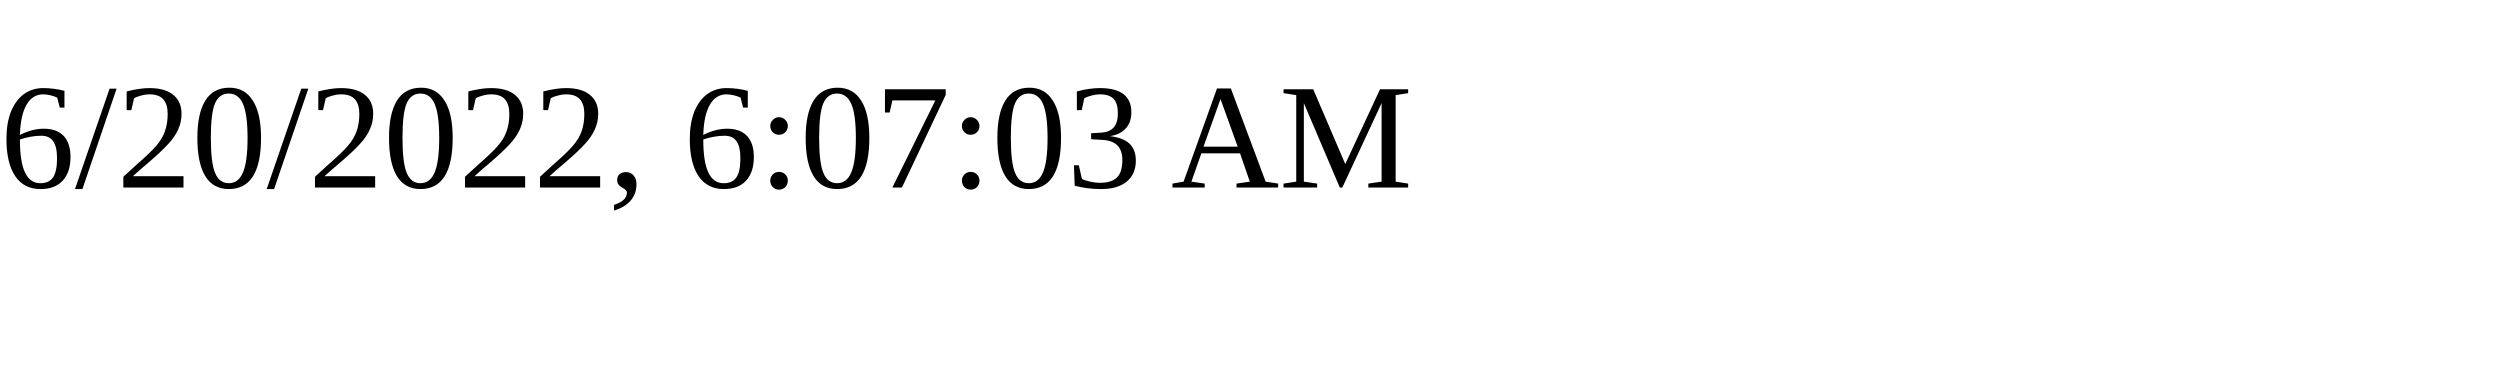
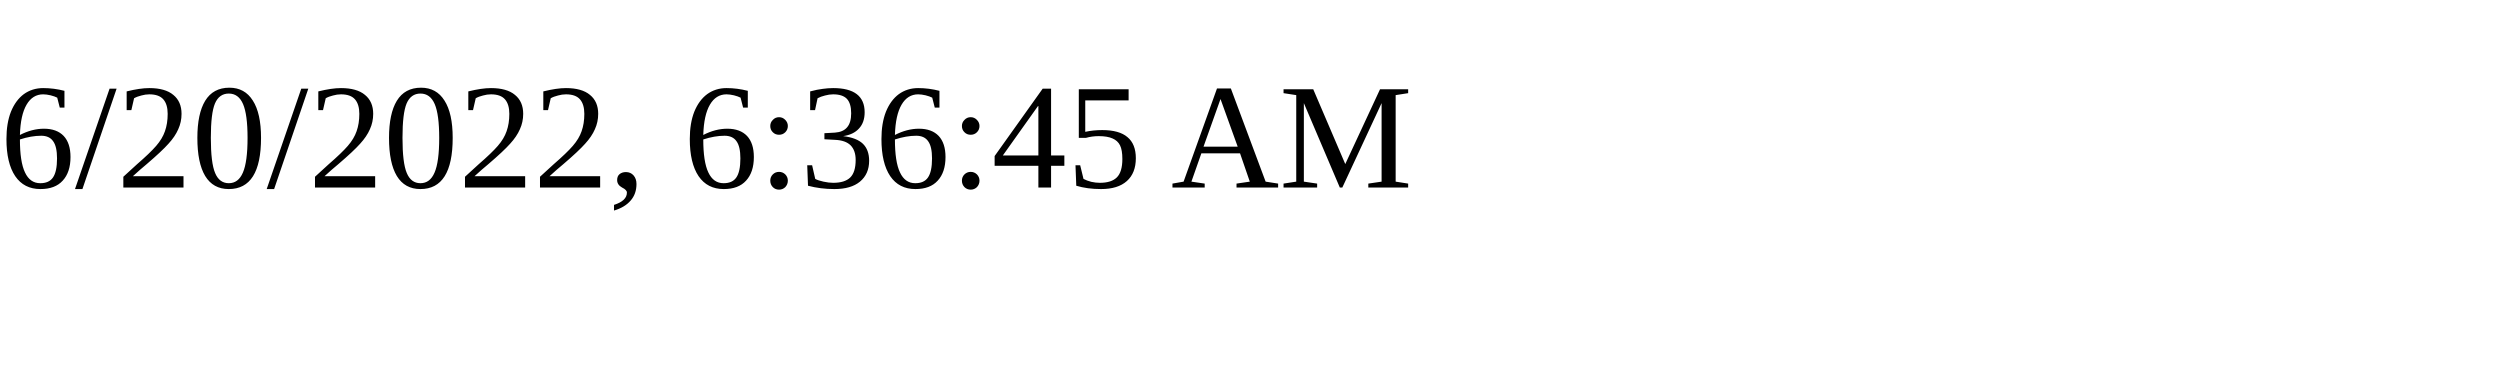
<svg xmlns="http://www.w3.org/2000/svg" height="30" width="200">
-   <text x="0" y="15">6/20/2022, 6:07:03 AM</text>
+   <text x="0" y="15">6/20/2022, 6:36:45 AM</text>
</svg>
